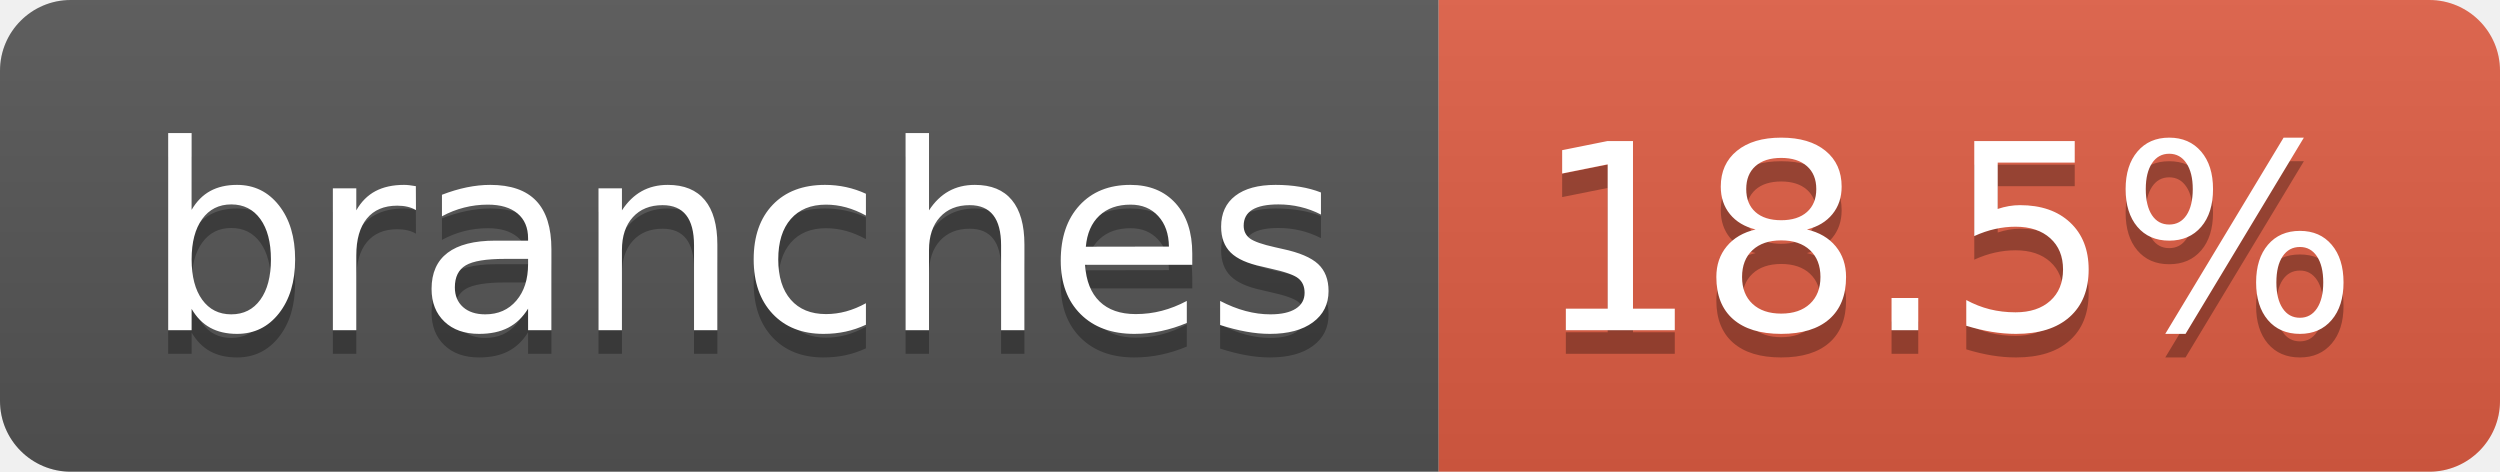
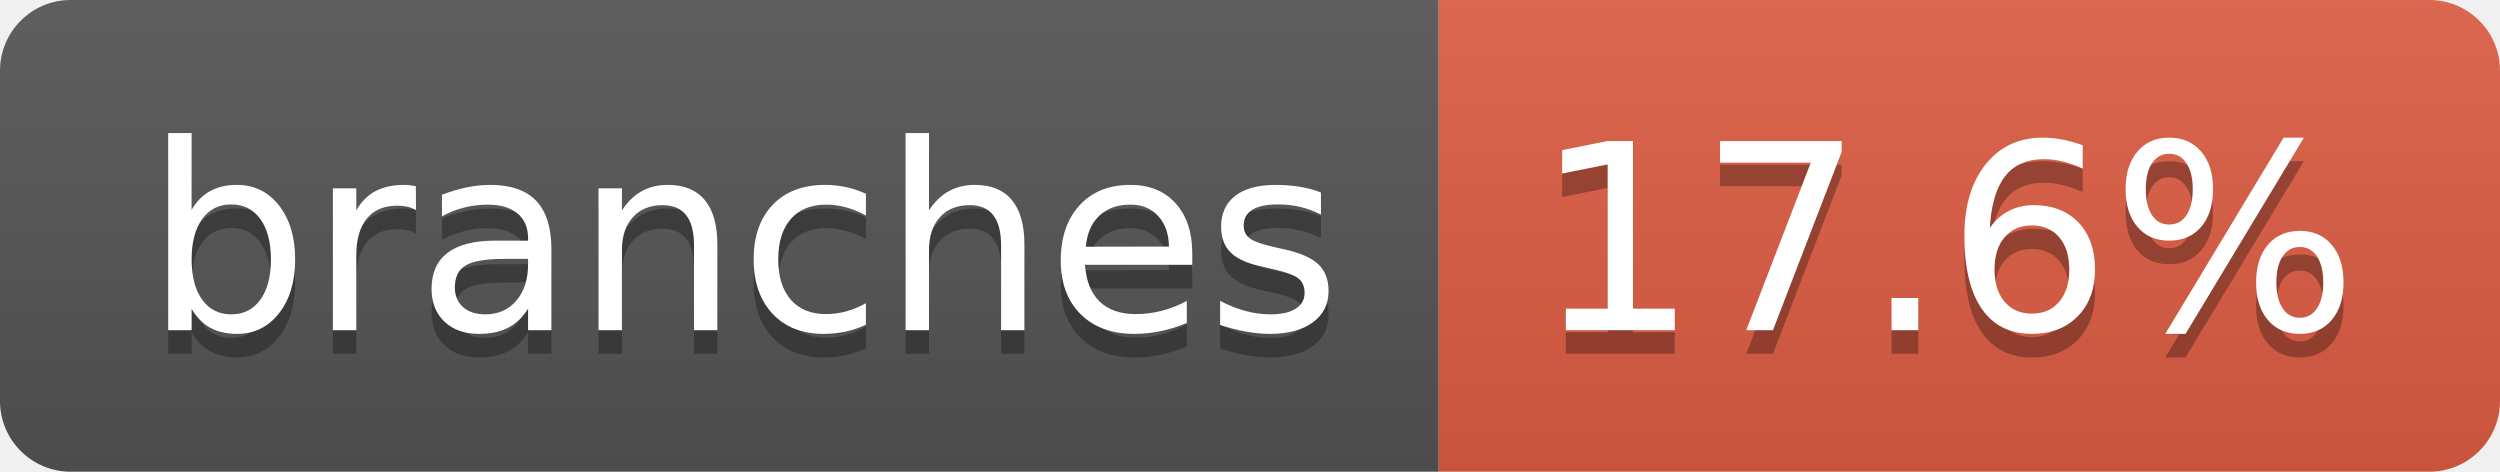
- <svg xmlns="http://www.w3.org/2000/svg" width="106" height="20" role="img" aria-label="branches: 18.5%">
+ <svg xmlns="http://www.w3.org/2000/svg" width="106" height="20" role="img" aria-label="branches: 17.6%">
  <linearGradient id="s" x2="0" y2="100%">
    <stop offset="0" stop-color="#bbb" stop-opacity=".1" />
    <stop offset="1" stop-opacity=".1" />
  </linearGradient>
  <clipPath id="r">
    <rect width="106" height="20" rx="3" fill="#fff" />
  </clipPath>
  <g clip-path="url(#r)">
    <rect width="61" height="20" fill="#555" />
    <rect x="61" width="45" height="20" fill="#e05d44" />
    <rect width="106" height="20" fill="url(#s)" />
  </g>
  <g fill="#fff" text-anchor="middle" font-family="Verdana,Geneva,DejaVu Sans,sans-serif" text-rendering="geometricPrecision" font-size="110">
    <text aria-hidden="true" x="315" y="150" fill="#010101" fill-opacity=".3" transform="scale(.1)" textLength="507">branches</text>
    <text x="315" y="140" transform="scale(.1)" fill="#fff" textLength="507">branches</text>
-     <text aria-hidden="true" x="825" y="150" fill="#010101" fill-opacity=".3" transform="scale(.1)" textLength="350">18.5%</text>
-     <text x="825" y="140" transform="scale(.1)" fill="#fff" textLength="350">18.5%</text>
+     <text aria-hidden="true" x="825" y="150" fill="#010101" fill-opacity=".3" transform="scale(.1)" textLength="350">17.6%</text>
+     <text x="825" y="140" transform="scale(.1)" fill="#fff" textLength="350">17.6%</text>
  </g>
</svg>
